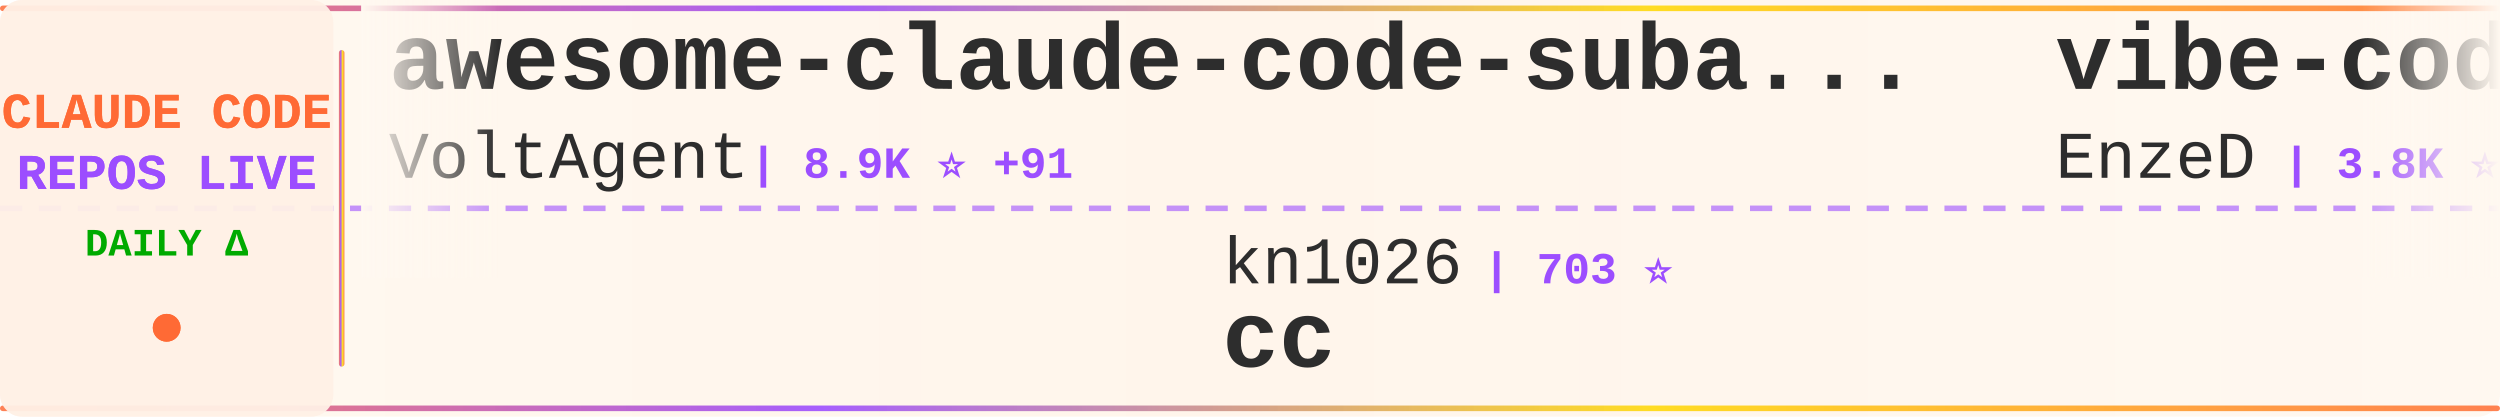
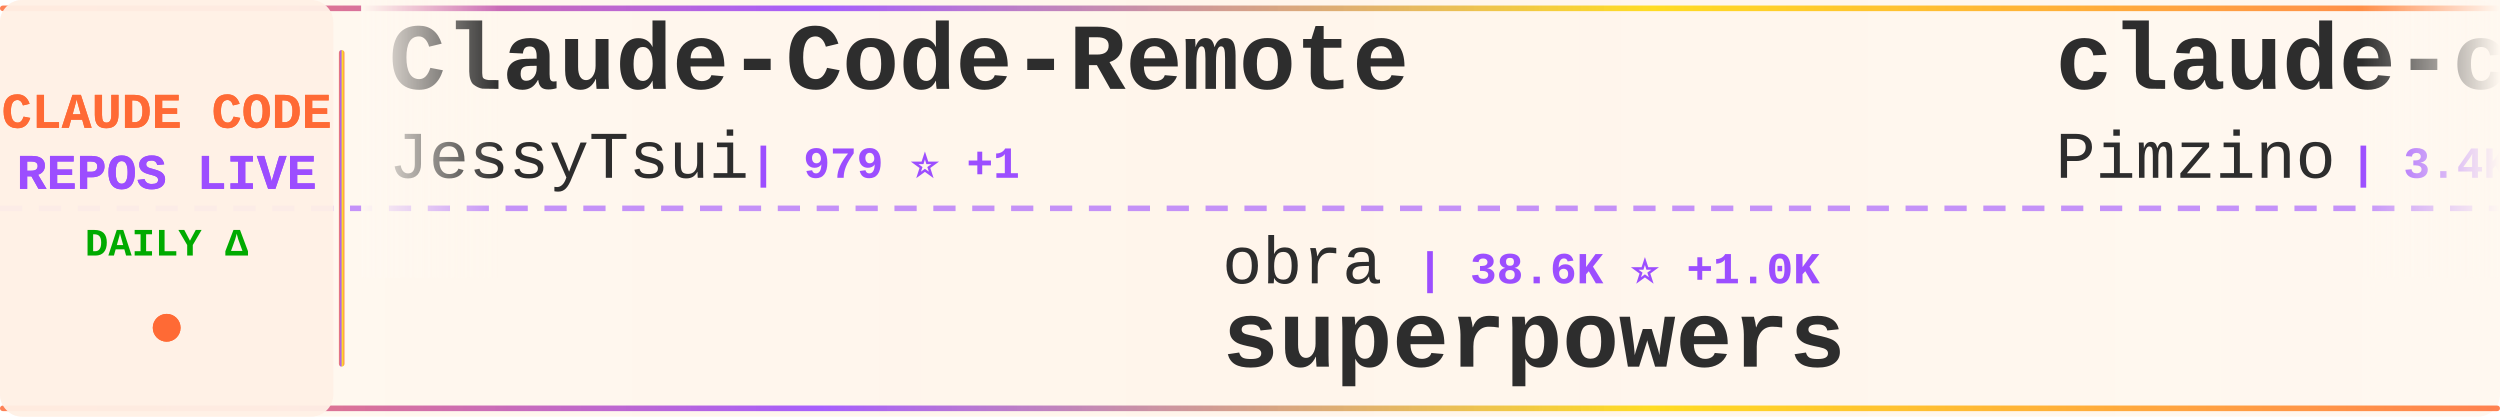
<svg xmlns="http://www.w3.org/2000/svg" width="900" height="150">
  <defs>
    <linearGradient id="tickerBg" x1="0%" y1="0%" x2="100%" y2="0%">
      <stop offset="0%" style="stop-color:#fff8f0;stop-opacity:0.98" />
      <stop offset="50%" style="stop-color:#fff5eb;stop-opacity:1" />
      <stop offset="100%" style="stop-color:#fff8f0;stop-opacity:0.98" />
    </linearGradient>
    <linearGradient id="borderGrad" x1="0%" y1="0%" x2="100%" y2="0%">
      <stop offset="0%" style="stop-color:#FF6B35;stop-opacity:0.85">
        <animate attributeName="stop-opacity" values="0.85;1;0.85" dur="2s" repeatCount="indefinite" />
      </stop>
      <stop offset="33%" style="stop-color:#9C4EFF;stop-opacity:0.9">
        <animate attributeName="stop-opacity" values="0.9;1;0.9" dur="2.2s" repeatCount="indefinite" />
      </stop>
      <stop offset="66%" style="stop-color:#FFD700;stop-opacity:0.85">
        <animate attributeName="stop-opacity" values="0.85;1;0.85" dur="1.8s" repeatCount="indefinite" />
      </stop>
      <stop offset="100%" style="stop-color:#FF6B35;stop-opacity:0.85">
        <animate attributeName="stop-opacity" values="0.85;1;0.85" dur="2s" repeatCount="indefinite" />
      </stop>
    </linearGradient>
    <filter id="textGlow">
      <feGaussianBlur stdDeviation="0.15" result="coloredBlur" />
      <feMerge>
        <feMergeNode in="coloredBlur" />
        <feMergeNode in="SourceGraphic" />
      </feMerge>
    </filter>
    <filter id="metricGlow">
      <feGaussianBlur stdDeviation="0.2" result="coloredBlur" />
      <feMerge>
        <feMergeNode in="coloredBlur" />
        <feMergeNode in="SourceGraphic" />
      </feMerge>
    </filter>
    <linearGradient id="leftFade" x1="0%" y1="0%" x2="100%" y2="0%">
      <stop offset="0%" style="stop-color:#fff8f0;stop-opacity:1" />
      <stop offset="100%" style="stop-color:#fff8f0;stop-opacity:0" />
    </linearGradient>
    <linearGradient id="rightFade" x1="0%" y1="0%" x2="100%" y2="0%">
      <stop offset="0%" style="stop-color:#fff8f0;stop-opacity:0" />
      <stop offset="100%" style="stop-color:#fff8f0;stop-opacity:1" />
    </linearGradient>
  </defs>
  <rect width="900" height="150" fill="url(#tickerBg)" rx="8" />
  <rect x="0" y="2" width="900" height="2" fill="url(#borderGrad)" rx="1" />
  <rect x="0" y="146" width="900" height="2" fill="url(#borderGrad)" rx="1" />
  <line x1="0" y1="75" x2="900" y2="75" stroke="#9C4EFF" stroke-width="2" stroke-dasharray="8 6" opacity="0.6" />
  <rect x="0" y="0" width="120" height="150" fill="#fff0e6" opacity="0.95" rx="8" />
  <text x="60" y="46" font-family="'Courier New', monospace" font-size="18" font-weight="bold" fill="#FF6B35" text-anchor="middle" filter="url(#textGlow)">
    CLAUDE CODE
  </text>
  <text x="60" y="68" font-family="'Courier New', monospace" font-size="18" font-weight="bold" fill="#9C4EFF" text-anchor="middle" filter="url(#textGlow)">
    REPOS LIVE
  </text>
  <text x="60" y="92" font-family="'Courier New', monospace" font-size="14" font-weight="bold" fill="#00aa00" text-anchor="middle">
    DAILY Δ
  </text>
  <circle cx="60" cy="118" r="5" fill="#FF6B35" filter="url(#metricGlow)">
    <animate attributeName="r" values="4;6;4" dur="1.5s" repeatCount="indefinite" />
    <animate attributeName="opacity" values="0.6;1;0.6" dur="1.5s" repeatCount="indefinite" />
  </circle>
  <rect x="122" y="18" width="2" height="114" fill="url(#borderGrad)" rx="1" />
  <clipPath id="tickerClip">
    <rect x="130" y="0" width="770" height="150" />
  </clipPath>
  <g clip-path="url(#tickerClip)">
    <g id="tickerItems">
      <animateTransform attributeName="transform" attributeType="XML" type="translate" from="0 0" to="-3000 0" dur="54s" repeatCount="indefinite" />
      <g transform="translate(0, 0)">
-         <text x="140" y="32" font-family="'Courier New', monospace" font-size="34" font-weight="bold" fill="#2d2d2d">awesome-claude-code-suba...</text>
-         <text x="140" y="64" font-family="'Courier New', monospace" font-size="24" font-weight="normal" fill="#2d2d2d" opacity="1.0">VoltAgent</text>
-         <text x="270" y="64" font-family="'Courier New', monospace" font-size="16" font-weight="bold" fill="#9C4EFF"> | 8.9K ⭐ +91</text>
+         <text x="140" y="32" font-family="'Courier New', monospace" font-size="34" font-weight="bold" fill="#2d2d2d">Claude-Code-Remote</text>
+         <text x="140" y="64" font-family="'Courier New', monospace" font-size="24" font-weight="normal" fill="#2d2d2d" opacity="1.0">JessyTsui</text>
+         <text x="270" y="64" font-family="'Courier New', monospace" font-size="16" font-weight="bold" fill="#9C4EFF"> | 979 ⭐ +1</text>
      </g>
      <g transform="translate(300, 0)">
-         <text x="140" y="102" font-family="'Courier New', monospace" font-size="24" font-weight="normal" fill="#2d2d2d" opacity="1.0">kn1026</text>
-         <text x="234" y="102" font-family="'Courier New', monospace" font-size="16" font-weight="bold" fill="#9C4EFF"> | 703 ⭐</text>
-         <text x="140" y="132" font-family="'Courier New', monospace" font-size="34" font-weight="bold" fill="#2d2d2d">cc</text>
+         <text x="140" y="102" font-family="'Courier New', monospace" font-size="24" font-weight="normal" fill="#2d2d2d" opacity="1.0">obra</text>
+         <text x="210" y="102" font-family="'Courier New', monospace" font-size="16" font-weight="bold" fill="#9C4EFF"> | 38.6K ⭐ +1.0K</text>
+         <text x="140" y="132" font-family="'Courier New', monospace" font-size="34" font-weight="bold" fill="#2d2d2d">superpowers</text>
      </g>
      <g transform="translate(600, 0)">
-         <text x="140" y="32" font-family="'Courier New', monospace" font-size="34" font-weight="bold" fill="#2d2d2d">vibe-coding</text>
-         <text x="140" y="64" font-family="'Courier New', monospace" font-size="24" font-weight="normal" fill="#2d2d2d" opacity="1.0">EnzeD</text>
-         <text x="222" y="64" font-family="'Courier New', monospace" font-size="16" font-weight="bold" fill="#9C4EFF"> | 3.8K ⭐ +13</text>
+         <text x="140" y="32" font-family="'Courier New', monospace" font-size="34" font-weight="bold" fill="#2d2d2d">claude-code-spec-workflo...</text>
+         <text x="140" y="64" font-family="'Courier New', monospace" font-size="24" font-weight="normal" fill="#2d2d2d" opacity="1.0">Pimzino</text>
+         <text x="246" y="64" font-family="'Courier New', monospace" font-size="16" font-weight="bold" fill="#9C4EFF"> | 3.4K ⭐ +2</text>
      </g>
      <g transform="translate(900, 0)">
-         <text x="140" y="102" font-family="'Courier New', monospace" font-size="24" font-weight="normal" fill="#2d2d2d" opacity="1.0">ComposioHQ</text>
-         <text x="282" y="102" font-family="'Courier New', monospace" font-size="16" font-weight="bold" fill="#9C4EFF"> | 27.1K ⭐ +580</text>
-         <text x="140" y="132" font-family="'Courier New', monospace" font-size="34" font-weight="bold" fill="#2d2d2d">awesome-claude-skills</text>
+         <text x="140" y="102" font-family="'Courier New', monospace" font-size="24" font-weight="normal" fill="#2d2d2d" opacity="1.0">feiskyer</text>
+         <text x="258" y="102" font-family="'Courier New', monospace" font-size="16" font-weight="bold" fill="#9C4EFF"> | 1.2K ⭐ +5</text>
+         <text x="140" y="132" font-family="'Courier New', monospace" font-size="34" font-weight="bold" fill="#2d2d2d">claude-code-settings</text>
      </g>
      <g transform="translate(1200, 0)">
-         <text x="140" y="32" font-family="'Courier New', monospace" font-size="34" font-weight="bold" fill="#2d2d2d">claude-code-pm-course</text>
-         <text x="140" y="64" font-family="'Courier New', monospace" font-size="24" font-weight="normal" fill="#2d2d2d" opacity="1.0">carlvellotti</text>
-         <text x="306" y="64" font-family="'Courier New', monospace" font-size="16" font-weight="bold" fill="#9C4EFF"> | 400 ⭐ +3</text>
+         <text x="140" y="32" font-family="'Courier New', monospace" font-size="34" font-weight="bold" fill="#2d2d2d">sc-claude-code-files</text>
+         <text x="140" y="64" font-family="'Courier New', monospace" font-size="24" font-weight="normal" fill="#2d2d2d" opacity="1.0">https-deeplearning-ai</text>
+         <text x="414" y="64" font-family="'Courier New', monospace" font-size="16" font-weight="bold" fill="#9C4EFF"> | 380 ⭐ +2</text>
      </g>
      <g transform="translate(1500, 0)">
-         <text x="140" y="102" font-family="'Courier New', monospace" font-size="24" font-weight="normal" fill="#2d2d2d" opacity="1.0">daaain</text>
-         <text x="234" y="102" font-family="'Courier New', monospace" font-size="16" font-weight="bold" fill="#9C4EFF"> | 669 ⭐ +9</text>
-         <text x="140" y="132" font-family="'Courier New', monospace" font-size="34" font-weight="bold" fill="#2d2d2d">claude-code-log</text>
+         <text x="140" y="102" font-family="'Courier New', monospace" font-size="24" font-weight="normal" fill="#2d2d2d" opacity="1.0">winfunc</text>
+         <text x="246" y="102" font-family="'Courier New', monospace" font-size="16" font-weight="bold" fill="#9C4EFF"> | 20.2K ⭐ +27</text>
+         <text x="140" y="132" font-family="'Courier New', monospace" font-size="34" font-weight="bold" fill="#2d2d2d">opcode</text>
      </g>
      <g transform="translate(1800, 0)">
-         <text x="140" y="32" font-family="'Courier New', monospace" font-size="34" font-weight="bold" fill="#2d2d2d">claude-code-config</text>
-         <text x="140" y="64" font-family="'Courier New', monospace" font-size="24" font-weight="normal" fill="#2d2d2d" opacity="1.0">jarrodwatts</text>
-         <text x="294" y="64" font-family="'Courier New', monospace" font-size="16" font-weight="bold" fill="#9C4EFF"> | 884 ⭐ +2</text>
+         <text x="140" y="32" font-family="'Courier New', monospace" font-size="34" font-weight="bold" fill="#2d2d2d">claude-code-mastering</text>
+         <text x="140" y="64" font-family="'Courier New', monospace" font-size="24" font-weight="normal" fill="#2d2d2d" opacity="1.0">revfactory</text>
+         <text x="282" y="64" font-family="'Courier New', monospace" font-size="16" font-weight="bold" fill="#9C4EFF"> | 748 ⭐ +2</text>
      </g>
      <g transform="translate(2100, 0)">
-         <text x="140" y="102" font-family="'Courier New', monospace" font-size="24" font-weight="normal" fill="#2d2d2d" opacity="1.0">superdesigndev</text>
-         <text x="330" y="102" font-family="'Courier New', monospace" font-size="16" font-weight="bold" fill="#9C4EFF"> | 5.8K ⭐ +3</text>
-         <text x="140" y="132" font-family="'Courier New', monospace" font-size="34" font-weight="bold" fill="#2d2d2d">superdesign</text>
+         <text x="140" y="102" font-family="'Courier New', monospace" font-size="24" font-weight="normal" fill="#2d2d2d" opacity="1.0">github</text>
+         <text x="234" y="102" font-family="'Courier New', monospace" font-size="16" font-weight="bold" fill="#9C4EFF"> | 65.8K ⭐ +320</text>
+         <text x="140" y="132" font-family="'Courier New', monospace" font-size="34" font-weight="bold" fill="#2d2d2d">spec-kit</text>
      </g>
      <g transform="translate(2400, 0)">
-         <text x="140" y="32" font-family="'Courier New', monospace" font-size="34" font-weight="bold" fill="#2d2d2d">ralph-claude-code</text>
-         <text x="140" y="64" font-family="'Courier New', monospace" font-size="24" font-weight="normal" fill="#2d2d2d" opacity="1.0">frankbria</text>
-         <text x="270" y="64" font-family="'Courier New', monospace" font-size="16" font-weight="bold" fill="#9C4EFF"> | 5.8K ⭐ +92</text>
+         <text x="140" y="32" font-family="'Courier New', monospace" font-size="34" font-weight="bold" fill="#2d2d2d">claude-code-guide</text>
+         <text x="140" y="64" font-family="'Courier New', monospace" font-size="24" font-weight="normal" fill="#2d2d2d" opacity="1.0">zebbern</text>
+         <text x="246" y="64" font-family="'Courier New', monospace" font-size="16" font-weight="bold" fill="#9C4EFF"> | 3.2K ⭐ +11</text>
      </g>
      <g transform="translate(2700, 0)">
-         <text x="140" y="102" font-family="'Courier New', monospace" font-size="24" font-weight="normal" fill="#2d2d2d" opacity="1.0">catlog22</text>
-         <text x="258" y="102" font-family="'Courier New', monospace" font-size="16" font-weight="bold" fill="#9C4EFF"> | 1.2K ⭐ +13</text>
-         <text x="140" y="132" font-family="'Courier New', monospace" font-size="34" font-weight="bold" fill="#2d2d2d">Claude-Code-Workflow</text>
+         <text x="140" y="102" font-family="'Courier New', monospace" font-size="24" font-weight="normal" fill="#2d2d2d" opacity="1.0">upstash</text>
+         <text x="246" y="102" font-family="'Courier New', monospace" font-size="16" font-weight="bold" fill="#9C4EFF"> | 43.9K ⭐ +139</text>
+         <text x="140" y="132" font-family="'Courier New', monospace" font-size="34" font-weight="bold" fill="#2d2d2d">context7</text>
      </g>
      <g transform="translate(3000, 0)">
-         <text x="140" y="32" font-family="'Courier New', monospace" font-size="34" font-weight="bold" fill="#2d2d2d">awesome-claude-code-suba...</text>
-         <text x="140" y="64" font-family="'Courier New', monospace" font-size="24" font-weight="normal" fill="#2d2d2d" opacity="1.0">VoltAgent</text>
-         <text x="270" y="64" font-family="'Courier New', monospace" font-size="16" font-weight="bold" fill="#9C4EFF"> | 8.9K ⭐ +91</text>
+         <text x="140" y="32" font-family="'Courier New', monospace" font-size="34" font-weight="bold" fill="#2d2d2d">Claude-Code-Remote</text>
+         <text x="140" y="64" font-family="'Courier New', monospace" font-size="24" font-weight="normal" fill="#2d2d2d" opacity="1.0">JessyTsui</text>
+         <text x="270" y="64" font-family="'Courier New', monospace" font-size="16" font-weight="bold" fill="#9C4EFF"> | 979 ⭐ +1</text>
      </g>
      <g transform="translate(3300, 0)">
-         <text x="140" y="102" font-family="'Courier New', monospace" font-size="24" font-weight="normal" fill="#2d2d2d" opacity="1.0">kn1026</text>
-         <text x="234" y="102" font-family="'Courier New', monospace" font-size="16" font-weight="bold" fill="#9C4EFF"> | 703 ⭐</text>
-         <text x="140" y="132" font-family="'Courier New', monospace" font-size="34" font-weight="bold" fill="#2d2d2d">cc</text>
+         <text x="140" y="102" font-family="'Courier New', monospace" font-size="24" font-weight="normal" fill="#2d2d2d" opacity="1.0">obra</text>
+         <text x="210" y="102" font-family="'Courier New', monospace" font-size="16" font-weight="bold" fill="#9C4EFF"> | 38.6K ⭐ +1.0K</text>
+         <text x="140" y="132" font-family="'Courier New', monospace" font-size="34" font-weight="bold" fill="#2d2d2d">superpowers</text>
      </g>
      <g transform="translate(3600, 0)">
-         <text x="140" y="32" font-family="'Courier New', monospace" font-size="34" font-weight="bold" fill="#2d2d2d">vibe-coding</text>
-         <text x="140" y="64" font-family="'Courier New', monospace" font-size="24" font-weight="normal" fill="#2d2d2d" opacity="1.0">EnzeD</text>
-         <text x="222" y="64" font-family="'Courier New', monospace" font-size="16" font-weight="bold" fill="#9C4EFF"> | 3.8K ⭐ +13</text>
+         <text x="140" y="32" font-family="'Courier New', monospace" font-size="34" font-weight="bold" fill="#2d2d2d">claude-code-spec-workflo...</text>
+         <text x="140" y="64" font-family="'Courier New', monospace" font-size="24" font-weight="normal" fill="#2d2d2d" opacity="1.0">Pimzino</text>
+         <text x="246" y="64" font-family="'Courier New', monospace" font-size="16" font-weight="bold" fill="#9C4EFF"> | 3.4K ⭐ +2</text>
      </g>
      <g transform="translate(3900, 0)">
-         <text x="140" y="102" font-family="'Courier New', monospace" font-size="24" font-weight="normal" fill="#2d2d2d" opacity="1.0">ComposioHQ</text>
-         <text x="282" y="102" font-family="'Courier New', monospace" font-size="16" font-weight="bold" fill="#9C4EFF"> | 27.1K ⭐ +580</text>
-         <text x="140" y="132" font-family="'Courier New', monospace" font-size="34" font-weight="bold" fill="#2d2d2d">awesome-claude-skills</text>
+         <text x="140" y="102" font-family="'Courier New', monospace" font-size="24" font-weight="normal" fill="#2d2d2d" opacity="1.0">feiskyer</text>
+         <text x="258" y="102" font-family="'Courier New', monospace" font-size="16" font-weight="bold" fill="#9C4EFF"> | 1.2K ⭐ +5</text>
+         <text x="140" y="132" font-family="'Courier New', monospace" font-size="34" font-weight="bold" fill="#2d2d2d">claude-code-settings</text>
      </g>
    </g>
  </g>
  <rect x="130" y="0" width="50" height="100" fill="url(#leftFade)" />
  <rect x="850" y="0" width="50" height="100" fill="url(#rightFade)" />
</svg>
